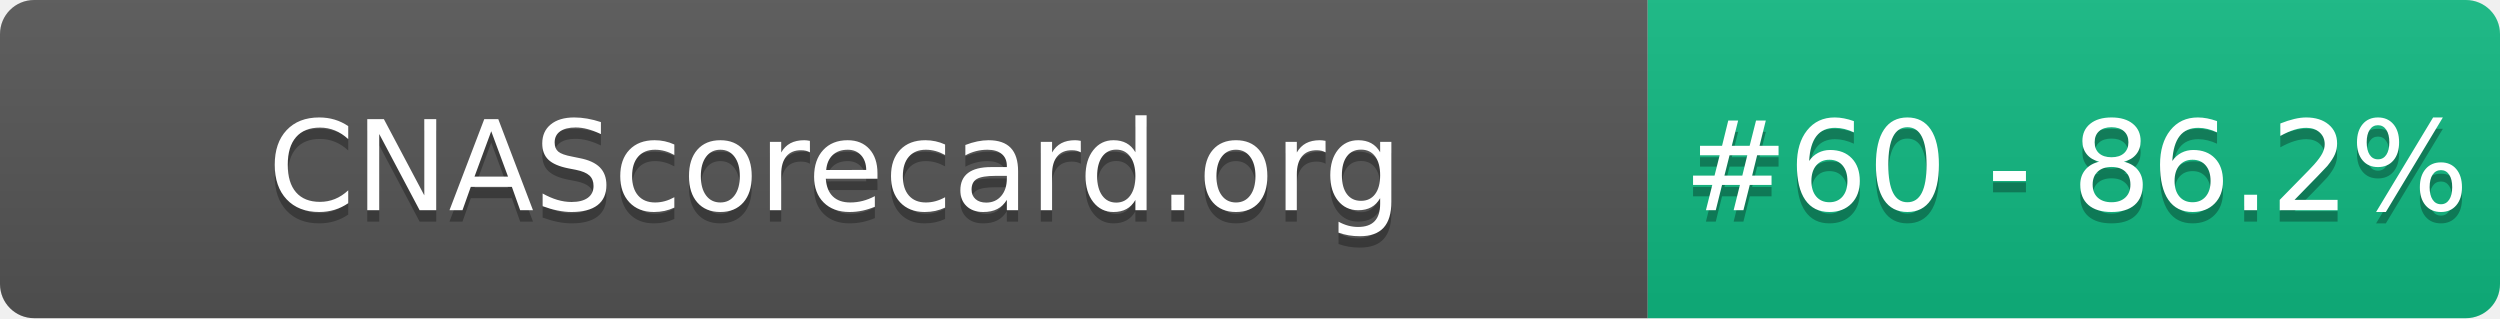
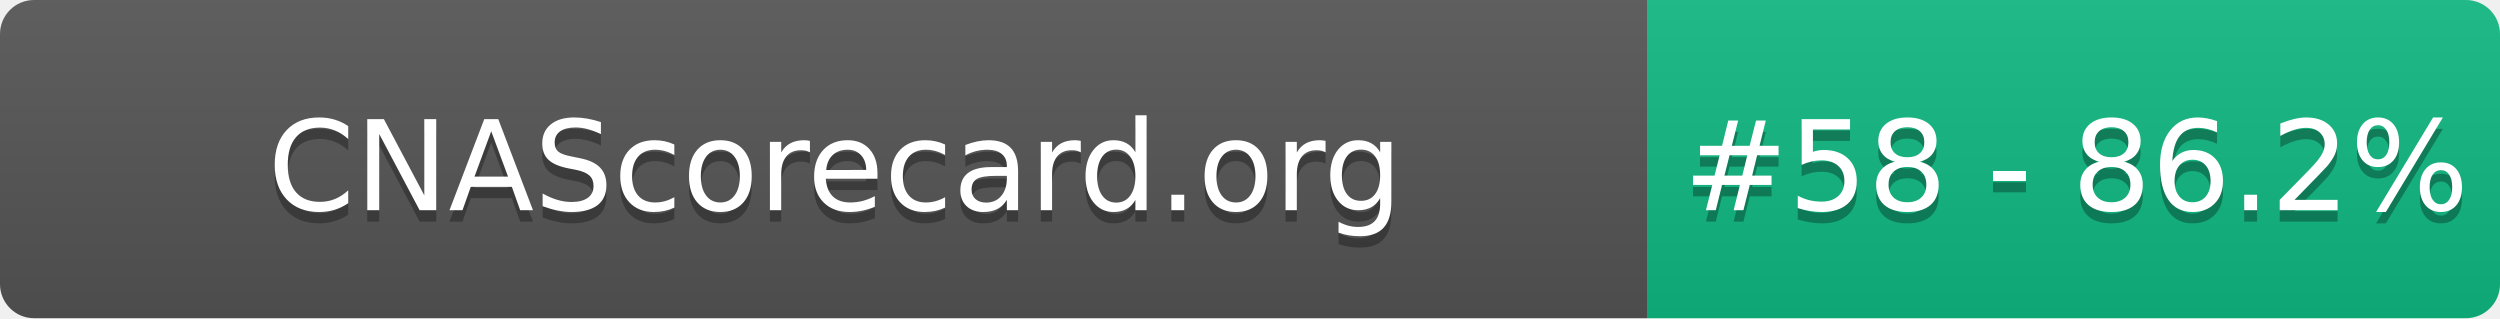
- <svg xmlns="http://www.w3.org/2000/svg" width="220" height="28" role="img" aria-label="CNAScorecard.org: #60 - 86.2%">
+ <svg xmlns="http://www.w3.org/2000/svg" width="220" height="28" role="img" aria-label="CNAScorecard.org: #58 - 86.2%">
  <linearGradient id="s" x2="0" y2="100%">
    <stop offset="0" stop-color="#bbb" stop-opacity=".1" />
    <stop offset="1" stop-opacity=".1" />
  </linearGradient>
  <clipPath id="r">
    <rect width="220" height="28" rx="3" fill="#fff" />
  </clipPath>
  <g clip-path="url(#r)">
    <rect width="145" height="28" fill="#555" />
    <rect x="145" width="75" height="28" fill="#10B981" />
    <rect width="220" height="28" fill="url(#s)" />
  </g>
  <g fill="#fff" text-anchor="middle" font-family="Verdana,Geneva,DejaVu Sans,sans-serif" text-rendering="geometricPrecision" font-size="110">
    <text aria-hidden="true" x="735" y="195" fill="#010101" fill-opacity=".3" transform="scale(.1)" textLength="1350">CNAScorecard.org</text>
    <text x="735" y="185" transform="scale(.1)" fill="#fff" textLength="1350">CNAScorecard.org</text>
-     <text aria-hidden="true" x="1827" y="195" fill="#010101" fill-opacity=".3" transform="scale(.1)" textLength="605">#60 - 86.2%</text>
-     <text x="1827" y="185" transform="scale(.1)" fill="#fff" textLength="605">#60 - 86.2%</text>
+     <text aria-hidden="true" x="1827" y="195" fill="#010101" fill-opacity=".3" transform="scale(.1)" textLength="605">#58 - 86.2%</text>
+     <text x="1827" y="185" transform="scale(.1)" fill="#fff" textLength="605">#58 - 86.2%</text>
  </g>
</svg>
